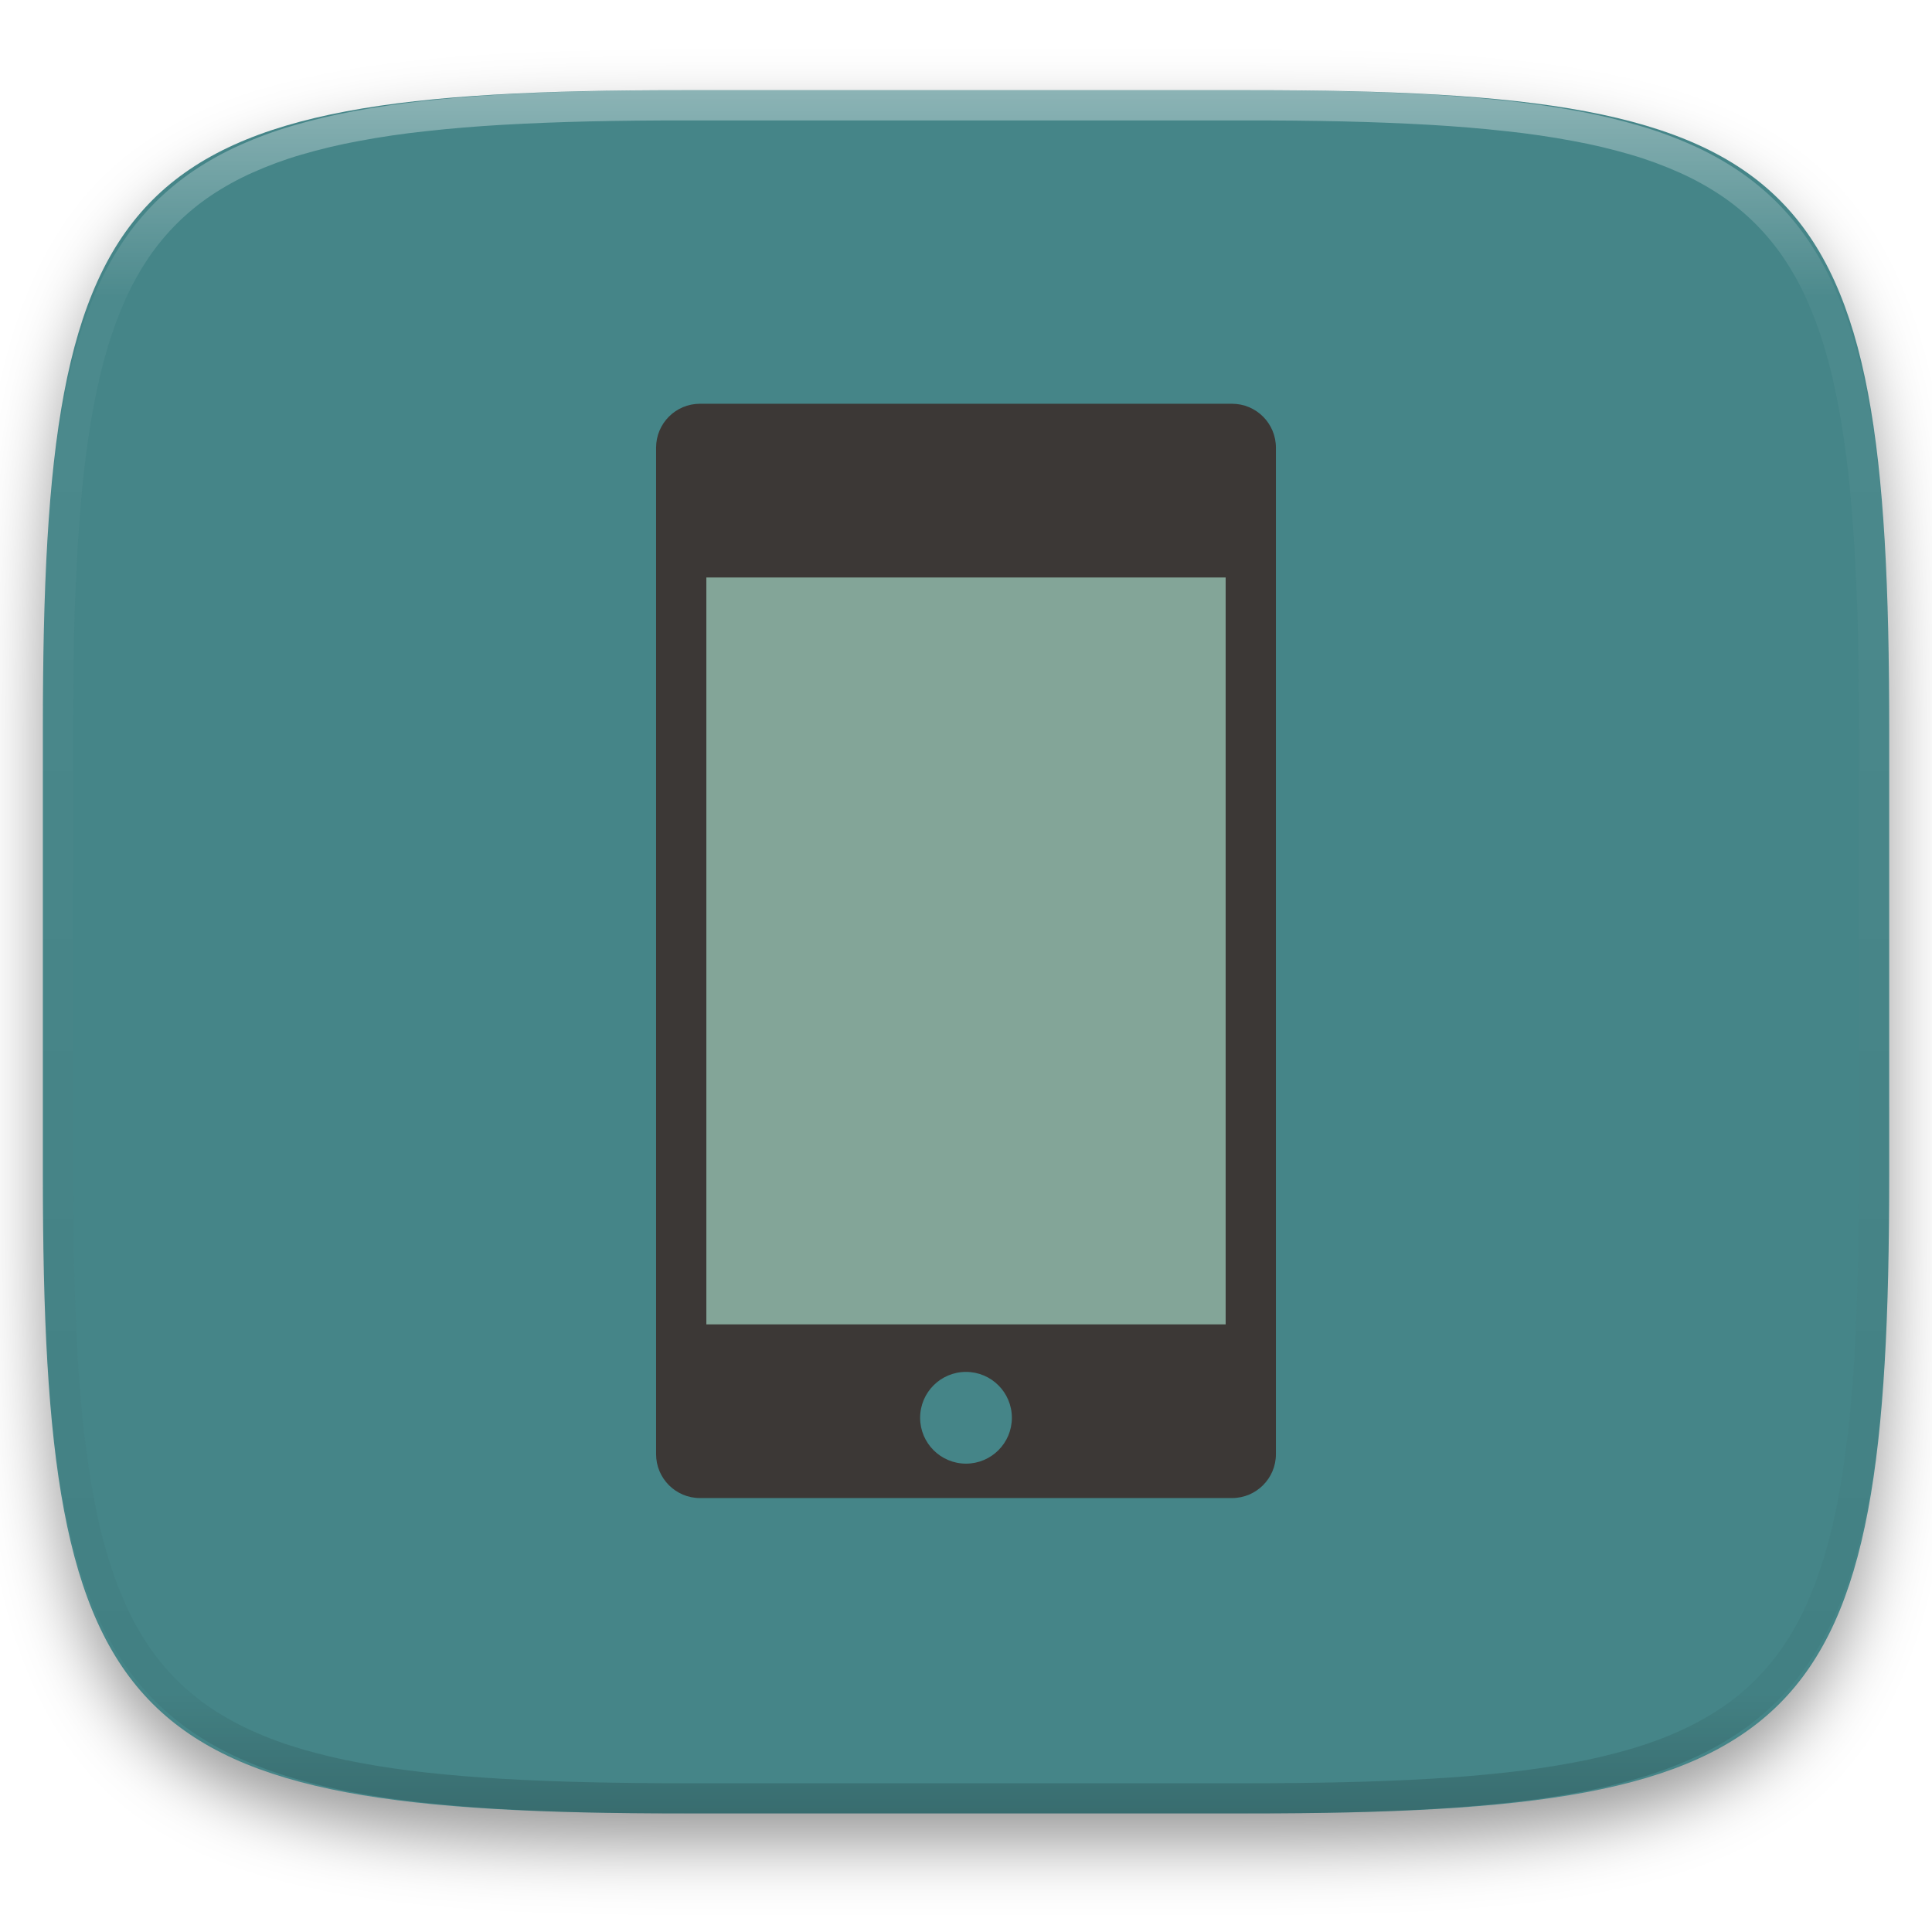
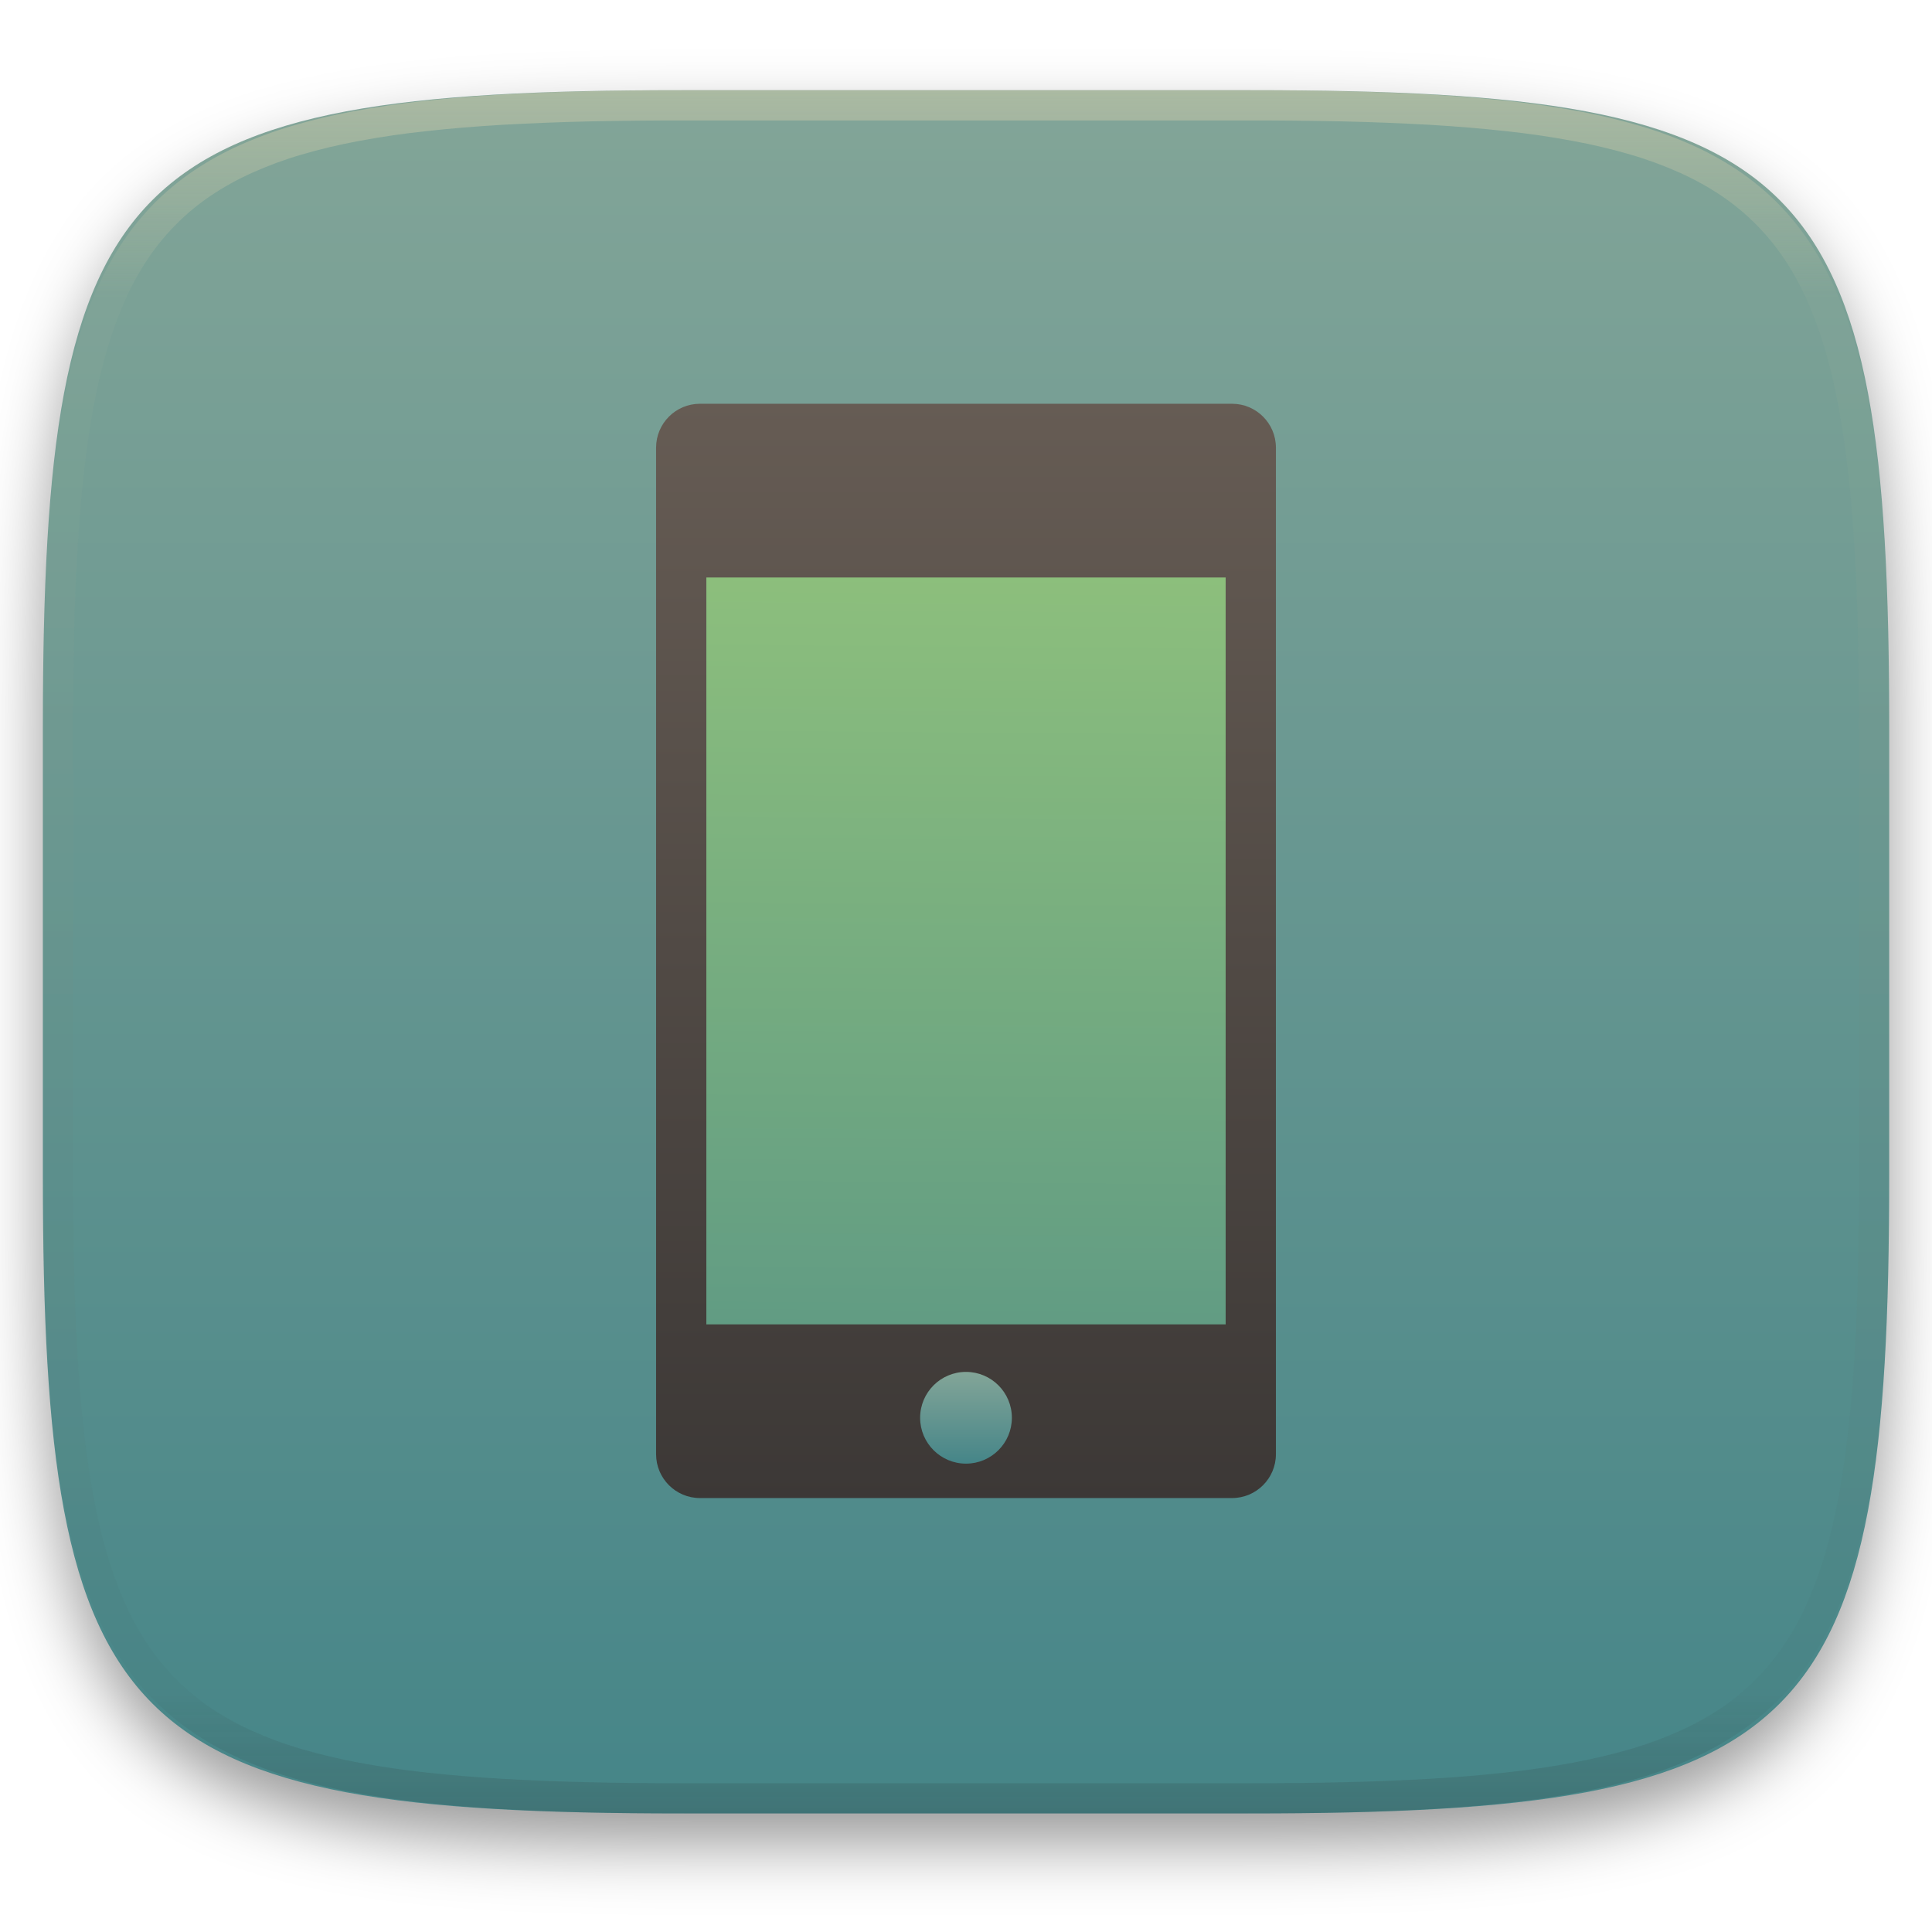
<svg xmlns="http://www.w3.org/2000/svg" style="isolation:isolate" width="256" height="256" viewBox="0 0 256 256">
  <defs>
    <clipPath id="_clipPath_Cn7fkwZctUDYOIluZNRNIEgwUGTuiLB9">
      <rect width="256" height="256" />
    </clipPath>
  </defs>
  <g clip-path="url(#_clipPath_Cn7fkwZctUDYOIluZNRNIEgwUGTuiLB9)">
    <defs>
      <filter id="4LSeEkzJli5LW4U6OqnMBrt7ePLOPzET" width="400%" height="400%" x="-200%" y="-200%" color-interpolation-filters="sRGB" filterUnits="objectBoundingBox">
        <feGaussianBlur in="SourceGraphic" stdDeviation="4.294" />
        <feOffset dx="0" dy="4" result="pf_100_offsetBlur" />
        <feFlood flood-opacity=".4" />
        <feComposite in2="pf_100_offsetBlur" operator="in" result="pf_100_dropShadow" />
        <feBlend in="SourceGraphic" in2="pf_100_dropShadow" mode="normal" />
      </filter>
    </defs>
    <g filter="url(#4LSeEkzJli5LW4U6OqnMBrt7ePLOPzET)">
      <linearGradient id="_lgradient_15" x1=".5" x2=".5" y1="0" y2="1" gradientTransform="matrix(244.648,0,0,228.338,5.68,11.95)" gradientUnits="userSpaceOnUse">
-         <stop offset="0%" style="stop-color:rgb(26,214,171)" />
-         <stop offset="100%" style="stop-color:rgb(50,157,182)" />
+         <stop offset="0%" style="stop-color:#83a598" />
+         <stop offset="100%" style="stop-color:#458588" />
      </linearGradient>
-       <path fill="#458588" d="M 165.689 11.95 C 239.745 11.95 250.328 22.507 250.328 96.494 L 250.328 155.745 C 250.328 229.731 239.745 240.288 165.689 240.288 L 90.319 240.288 C 16.264 240.288 5.68 229.731 5.68 155.745 L 5.68 96.494 C 5.68 22.507 16.264 11.95 90.319 11.95 L 165.689 11.95 Z" />
+       <path fill="url(#_lgradient_15)" d="M 165.689 11.95 C 239.745 11.95 250.328 22.507 250.328 96.494 L 250.328 155.745 C 250.328 229.731 239.745 240.288 165.689 240.288 L 90.319 240.288 C 16.264 240.288 5.68 229.731 5.68 155.745 L 5.68 96.494 C 5.68 22.507 16.264 11.95 90.319 11.95 L 165.689 11.95 Z" />
    </g>
    <g opacity=".4">
      <linearGradient id="_lgradient_16" x1=".517" x2=".517" y1="0" y2="1" gradientTransform="matrix(244.65,0,0,228.34,5.68,11.95)" gradientUnits="userSpaceOnUse">
-         <stop offset="0%" style="stop-color:rgb(255,255,255)" />
-         <stop offset="12.5%" stop-opacity=".098" style="stop-color:rgb(255,255,255)" />
-         <stop offset="92.5%" stop-opacity=".098" style="stop-color:rgb(0,0,0)" />
-         <stop offset="100%" stop-opacity=".498" style="stop-color:rgb(0,0,0)" />
+         <stop offset="0%" style="stop-color:#ebdbb2" />
+         <stop offset="12.5%" stop-opacity=".098" style="stop-color:#ebdbb2" />
+         <stop offset="92.5%" stop-opacity=".098" style="stop-color:#282828" />
+         <stop offset="100%" stop-opacity=".498" style="stop-color:#282828" />
      </linearGradient>
      <path fill="url(#_lgradient_16)" fill-rule="evenodd" d="M 165.068 11.951 C 169.396 11.941 173.724 11.991 178.052 12.089 C 181.927 12.167 185.803 12.315 189.678 12.541 C 193.131 12.737 196.583 13.022 200.026 13.395 C 203.085 13.73 206.144 14.181 209.174 14.741 C 211.889 15.243 214.574 15.881 217.22 16.657 C 219.62 17.355 221.971 18.219 224.243 19.241 C 226.358 20.184 228.384 21.304 230.302 22.591 C 232.142 23.829 233.863 25.244 235.437 26.806 C 237.001 28.378 238.417 30.088 239.656 31.925 C 240.945 33.841 242.066 35.865 243.02 37.967 C 244.043 40.247 244.909 42.585 245.617 44.972 C 246.394 47.615 247.034 50.297 247.535 53.009 C 248.096 56.035 248.548 59.081 248.883 62.136 C 249.257 65.575 249.542 69.014 249.739 72.462 C 249.965 76.323 250.112 80.194 250.201 84.055 C 250.289 88.378 250.339 92.701 250.329 97.014 L 250.329 155.226 C 250.339 159.549 250.289 163.862 250.201 168.185 C 250.112 172.056 249.965 175.917 249.739 179.778 C 249.542 183.226 249.257 186.675 248.883 190.104 C 248.548 193.159 248.096 196.215 247.535 199.241 C 247.034 201.943 246.394 204.625 245.617 207.268 C 244.909 209.655 244.043 212.003 243.02 214.273 C 242.066 216.385 240.945 218.399 239.656 220.315 C 238.417 222.152 237.001 223.872 235.437 225.434 C 233.863 226.996 232.142 228.411 230.302 229.649 C 228.384 230.936 226.358 232.056 224.243 232.999 C 221.971 234.021 219.62 234.885 217.22 235.593 C 214.574 236.369 211.889 237.007 209.174 237.499 C 206.144 238.068 203.085 238.51 200.026 238.845 C 196.583 239.218 193.131 239.503 189.678 239.699 C 185.803 239.925 181.927 240.073 178.052 240.161 C 173.724 240.249 169.396 240.299 165.068 240.289 L 90.942 240.289 C 86.614 240.299 82.286 240.249 77.958 240.161 C 74.083 240.073 70.207 239.925 66.332 239.699 C 62.879 239.503 59.427 239.218 55.984 238.845 C 52.925 238.51 49.866 238.068 46.836 237.499 C 44.121 237.007 41.436 236.369 38.79 235.593 C 36.39 234.885 34.039 234.021 31.767 232.999 C 29.652 232.056 27.626 230.936 25.708 229.649 C 23.868 228.411 22.147 226.996 20.573 225.434 C 19.009 223.872 17.593 222.152 16.354 220.315 C 15.065 218.399 13.944 216.385 12.99 214.273 C 11.967 212.003 11.101 209.655 10.393 207.268 C 9.616 204.625 8.976 201.943 8.475 199.241 C 7.914 196.215 7.462 193.159 7.127 190.104 C 6.753 186.675 6.468 183.226 6.271 179.778 C 6.045 175.917 5.898 172.056 5.809 168.185 C 5.721 163.862 5.671 159.549 5.681 155.226 L 5.681 97.014 C 5.671 92.701 5.721 88.378 5.809 84.055 C 5.898 80.194 6.045 76.323 6.271 72.462 C 6.468 69.014 6.753 65.575 7.127 62.136 C 7.462 59.081 7.914 56.035 8.475 53.009 C 8.976 50.297 9.616 47.615 10.393 44.972 C 11.101 42.585 11.967 40.247 12.99 37.967 C 13.944 35.865 15.065 33.841 16.354 31.925 C 17.593 30.088 19.009 28.378 20.573 26.806 C 22.147 25.244 23.868 23.829 25.708 22.591 C 27.626 21.304 29.652 20.184 31.767 19.241 C 34.039 18.219 36.39 17.355 38.79 16.657 C 41.436 15.881 44.121 15.243 46.836 14.741 C 49.866 14.181 52.925 13.73 55.984 13.395 C 59.427 13.022 62.879 12.737 66.332 12.541 C 70.207 12.315 74.083 12.167 77.958 12.089 C 82.286 11.991 86.614 11.941 90.942 11.951 L 165.068 11.951 Z M 165.078 15.96 C 169.376 15.95 173.675 15.999 177.973 16.087 C 181.8 16.176 185.626 16.323 189.452 16.539 C 192.836 16.736 196.219 17.011 199.583 17.384 C 202.554 17.699 205.515 18.131 208.446 18.681 C 211.023 19.153 213.58 19.762 216.099 20.499 C 218.322 21.147 220.495 21.953 222.6 22.896 C 224.509 23.751 226.338 24.763 228.069 25.922 C 229.692 27.013 231.207 28.26 232.594 29.646 C 233.981 31.031 235.23 32.544 236.332 34.165 C 237.492 35.894 238.506 37.712 239.361 39.608 C 240.306 41.72 241.112 43.892 241.761 46.102 C 242.509 48.617 243.109 51.162 243.591 53.736 C 244.132 56.664 244.565 59.611 244.889 62.578 C 245.263 65.938 245.539 69.308 245.735 72.688 C 245.952 76.51 246.109 80.322 246.188 84.144 C 246.276 88.437 246.325 92.721 246.325 97.014 C 246.325 97.014 246.325 97.014 246.325 97.014 L 246.325 155.226 C 246.325 155.226 246.325 155.226 246.325 155.226 C 246.325 159.519 246.276 163.803 246.188 168.096 C 246.109 171.918 245.952 175.74 245.735 179.552 C 245.539 182.932 245.263 186.302 244.889 189.672 C 244.565 192.629 244.132 195.576 243.591 198.504 C 243.109 201.078 242.509 203.623 241.761 206.138 C 241.112 208.358 240.306 210.52 239.361 212.632 C 238.506 214.528 237.492 216.356 236.332 218.075 C 235.23 219.706 233.981 221.219 232.594 222.604 C 231.207 223.98 229.692 225.227 228.069 226.318 C 226.338 227.477 224.509 228.489 222.6 229.344 C 220.495 230.297 218.322 231.093 216.099 231.741 C 213.58 232.478 211.023 233.087 208.446 233.559 C 205.515 234.109 202.554 234.541 199.583 234.865 C 196.219 235.229 192.836 235.514 189.452 235.701 C 185.626 235.917 181.8 236.074 177.973 236.153 C 173.675 236.251 169.376 236.29 165.078 236.29 C 165.078 236.29 165.078 236.29 165.068 236.29 L 90.942 236.29 C 90.932 236.29 90.932 236.29 90.932 236.29 C 86.634 236.29 82.335 236.251 78.037 236.153 C 74.21 236.074 70.384 235.917 66.558 235.701 C 63.174 235.514 59.791 235.229 56.427 234.865 C 53.456 234.541 50.495 234.109 47.564 233.559 C 44.987 233.087 42.43 232.478 39.911 231.741 C 37.688 231.093 35.515 230.297 33.41 229.344 C 31.501 228.489 29.672 227.477 27.941 226.318 C 26.318 225.227 24.803 223.98 23.416 222.604 C 22.029 221.219 20.78 219.706 19.678 218.075 C 18.518 216.356 17.504 214.528 16.649 212.632 C 15.704 210.52 14.898 208.358 14.249 206.138 C 13.501 203.623 12.901 201.078 12.419 198.504 C 11.878 195.576 11.445 192.629 11.121 189.672 C 10.747 186.302 10.472 182.932 10.275 179.552 C 10.058 175.74 9.901 171.918 9.822 168.096 C 9.734 163.803 9.685 159.519 9.685 155.226 C 9.685 155.226 9.685 155.226 9.685 155.226 L 9.685 97.014 C 9.685 97.014 9.685 97.014 9.685 97.014 C 9.685 92.721 9.734 88.437 9.822 84.144 C 9.901 80.322 10.058 76.51 10.275 72.688 C 10.472 69.308 10.747 65.938 11.121 62.578 C 11.445 59.611 11.878 56.664 12.419 53.736 C 12.901 51.162 13.501 48.617 14.249 46.102 C 14.898 43.892 15.704 41.72 16.649 39.608 C 17.504 37.712 18.518 35.894 19.678 34.165 C 20.78 32.544 22.029 31.031 23.416 29.646 C 24.803 28.26 26.318 27.013 27.941 25.922 C 29.672 24.763 31.501 23.751 33.41 22.896 C 35.515 21.953 37.688 21.147 39.911 20.499 C 42.43 19.762 44.987 19.153 47.564 18.681 C 50.495 18.131 53.456 17.699 56.427 17.384 C 59.791 17.011 63.174 16.736 66.558 16.539 C 70.384 16.323 74.21 16.176 78.037 16.087 C 82.335 15.999 86.634 15.95 90.932 15.96 C 90.932 15.96 90.932 15.96 90.942 15.96 L 165.068 15.96 C 165.078 15.96 165.078 15.96 165.078 15.96 Z" />
    </g>
    <g>
      <linearGradient id="_lgradient_17" x1="0" x2="-.008" y1="0" y2="1.522" gradientTransform="matrix(70.526,0,0,110.208,93.594,72.57)" gradientUnits="userSpaceOnUse">
-         <stop offset="0%" style="stop-color:rgb(0,242,96)" />
-         <stop offset="100%" style="stop-color:rgb(5,117,230)" />
+         <stop offset="0%" style="stop-color:#8ec07c" />
+         <stop offset="100%" style="stop-color:#458588" />
      </linearGradient>
-       <path fill="#83a598" d="M 95.684 72.57 L 162.03 72.57 C 163.184 72.57 164.12 73.506 164.12 74.66 L 164.12 180.687 C 164.12 181.841 163.184 182.778 162.03 182.778 L 95.684 182.778 C 94.531 182.778 93.594 181.841 93.594 180.687 L 93.594 74.66 C 93.594 73.506 94.531 72.57 95.684 72.57 Z" />
+       <path fill="url(#_lgradient_17)" d="M 95.684 72.57 L 162.03 72.57 C 163.184 72.57 164.12 73.506 164.12 74.66 L 164.12 180.687 C 164.12 181.841 163.184 182.778 162.03 182.778 L 95.684 182.778 C 94.531 182.778 93.594 181.841 93.594 180.687 L 93.594 74.66 C 93.594 73.506 94.531 72.57 95.684 72.57 Z" />
      <linearGradient id="_lgradient_18" x1="0" x2="0" y1="0" y2="1" gradientTransform="matrix(82.13,0,0,145,86.935,53.5)" gradientUnits="userSpaceOnUse">
-         <stop offset="0%" style="stop-color:rgb(76,85,97)" />
-         <stop offset="100%" style="stop-color:rgb(46,56,66)" />
+         <stop offset="0%" style="stop-color:#665c54" />
+         <stop offset="100%" style="stop-color:#3c3836" />
      </linearGradient>
-       <path fill="#3c3836" d="M 163.251 53.5 L 92.749 53.5 C 89.538 53.5 86.935 56.104 86.935 59.315 L 86.935 192.685 C 86.935 195.897 89.538 198.5 92.749 198.5 L 163.251 198.5 C 166.462 198.5 169.065 195.897 169.065 192.685 L 169.065 59.315 C 169.065 56.104 166.462 53.5 163.251 53.5 Z M 162.406 175.483 L 93.594 175.483 L 93.594 76.517 L 162.406 76.517 L 162.406 175.483 Z" />
+       <path fill="url(#_lgradient_18)" d="M 163.251 53.5 L 92.749 53.5 C 89.538 53.5 86.935 56.104 86.935 59.315 L 86.935 192.685 C 86.935 195.897 89.538 198.5 92.749 198.5 L 163.251 198.5 C 166.462 198.5 169.065 195.897 169.065 192.685 L 169.065 59.315 C 169.065 56.104 166.462 53.5 163.251 53.5 Z M 162.406 175.483 L 93.594 175.483 L 93.594 76.517 L 162.406 76.517 L 162.406 175.483 Z" />
      <linearGradient id="_lgradient_19" x1=".5" x2=".5" y1="0" y2="1" gradientTransform="matrix(12.157,0,0,12.157,121.922,181.783)" gradientUnits="userSpaceOnUse">
-         <stop offset="0%" style="stop-color:rgb(26,214,171)" />
-         <stop offset="100%" style="stop-color:rgb(50,157,182)" />
+         <stop offset="0%" style="stop-color:#83a598" />
+         <stop offset="100%" style="stop-color:#458588" />
      </linearGradient>
-       <ellipse fill="#458588" cx="128" cy="187.862" rx="6.078" ry="6.078" vector-effect="non-scaling-stroke" />
+       <ellipse fill="url(#_lgradient_19)" cx="128" cy="187.862" rx="6.078" ry="6.078" vector-effect="non-scaling-stroke" />
    </g>
  </g>
</svg>
